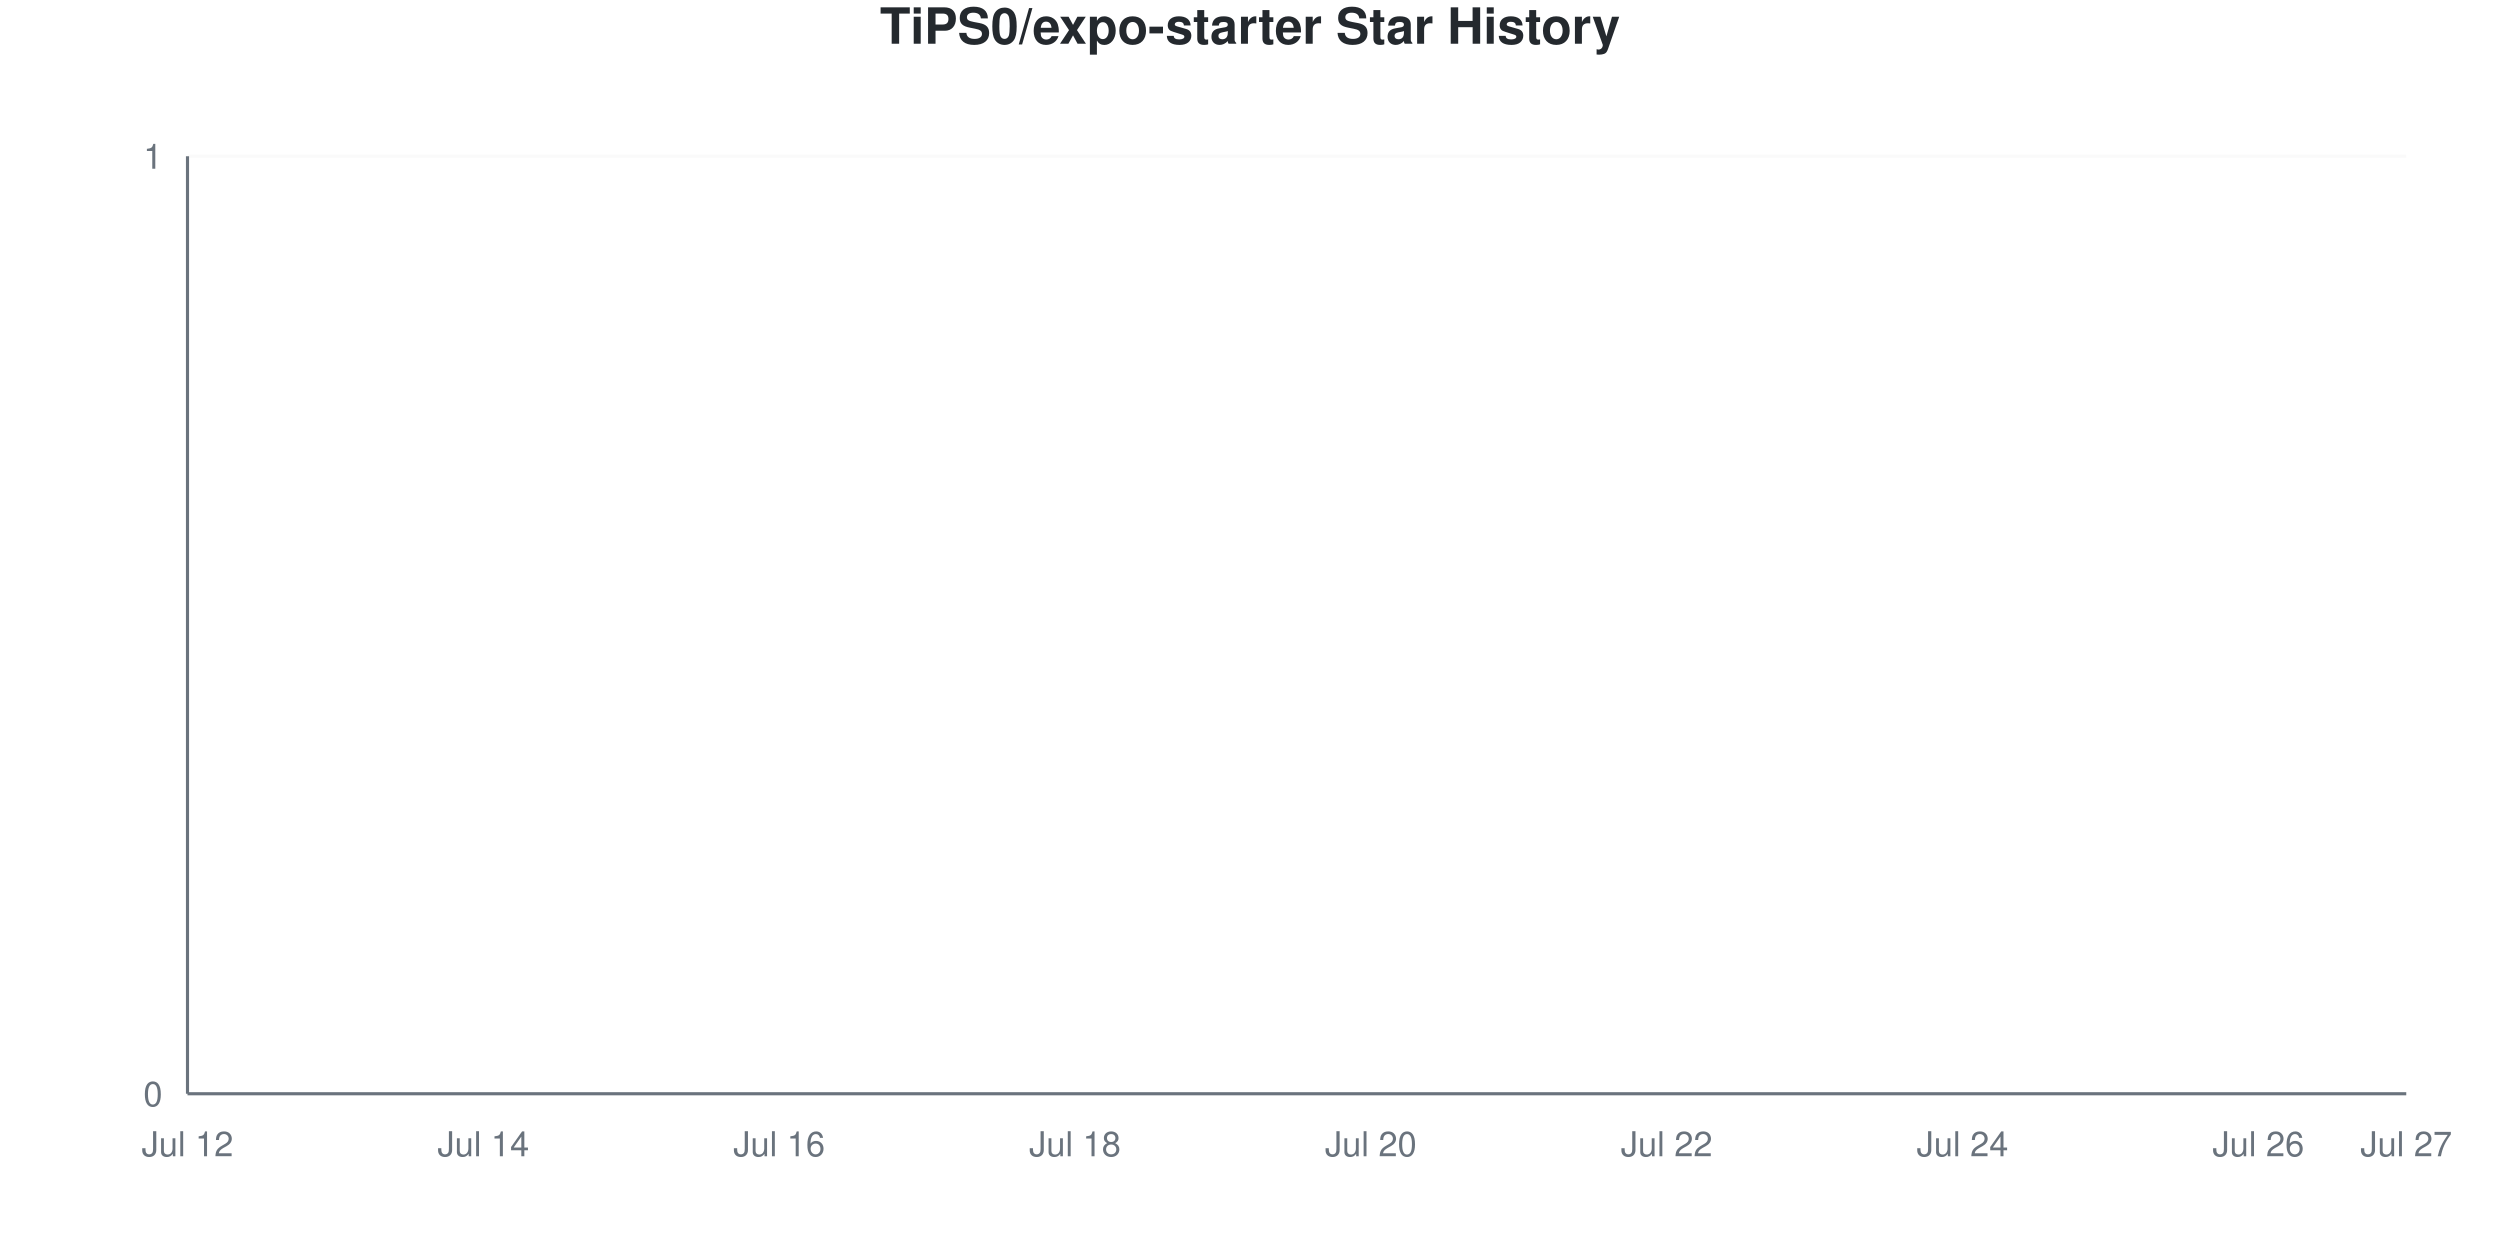
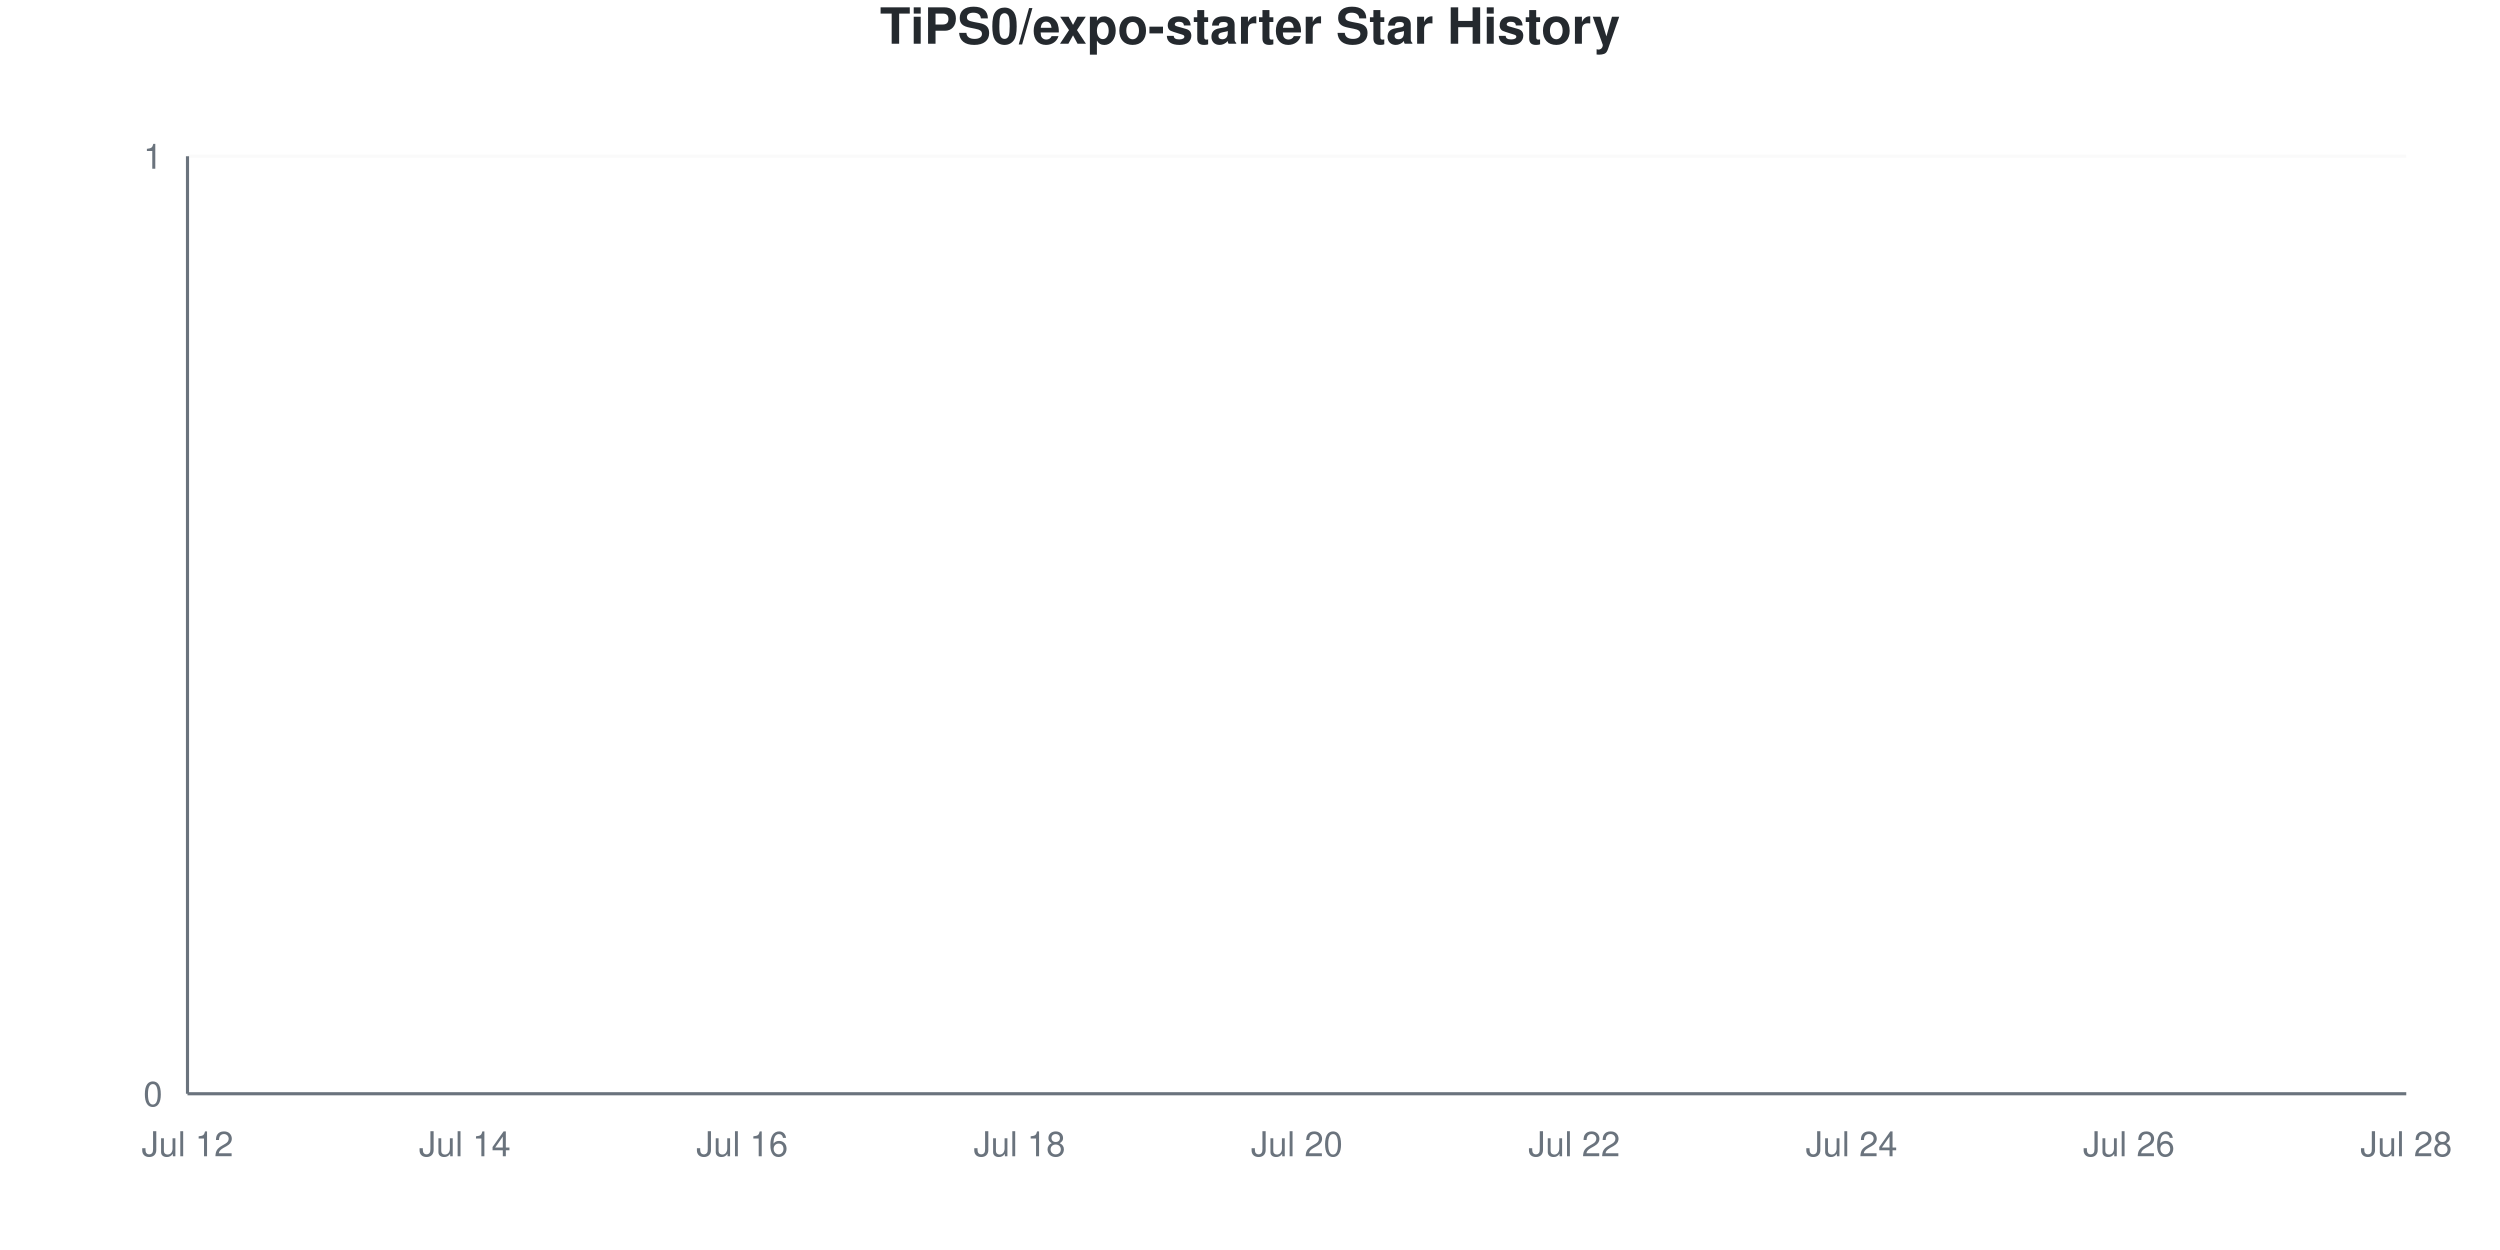
<svg xmlns="http://www.w3.org/2000/svg" viewBox="0 0 800 400" width="800" height="400">
  <style>
    @keyframes drawLine {
      to { stroke-dashoffset: 0; }
    }
    @keyframes fadeInPoint {
      from { opacity: 0; }
      to { opacity: 1; }
    }
    .data-line-0 {
      stroke-dasharray: 1065;
      stroke-dashoffset: 1065;
      animation: drawLine 2s ease-out forwards;
    }
    .data-point {
      opacity: 0;
      animation: fadeInPoint 0.5s ease-out forwards;
    }
    .chart-bg { fill: #fff; }
    .chart-text { fill: #24292e; }
    .chart-muted { fill: #6a737d; }
    .chart-grid { stroke: #eee; }
    .chart-axis { stroke: #6a737d; }
    @media (prefers-color-scheme: dark) {
      .chart-bg { fill: #0d1117; }
      .chart-text { fill: #e6edf3; }
      .chart-muted { fill: #8b949e; }
      .chart-grid { stroke: #21262d; }
      .chart-axis { stroke: #8b949e; }
    }
  </style>
  <rect width="800" height="400" class="chart-bg" />
  <text x="400" y="14" text-anchor="middle" class="chart-text" font-size="16" font-weight="bold" font-family="-apple-system, BlinkMacSystemFont, 'Segoe UI', Helvetica, Arial, sans-serif">TiPS0/expo-starter Star History</text>
  <g class="grid">
    <line x1="60" y1="350" x2="770" y2="350" class="chart-grid" stroke-opacity="0.3" />
    <text x="52" y="354" text-anchor="end" class="chart-muted" font-size="11" font-family="-apple-system, BlinkMacSystemFont, 'Segoe UI', Helvetica, Arial, sans-serif">0</text>
    <line x1="60" y1="50" x2="770" y2="50" class="chart-grid" stroke-opacity="0.3" />
    <text x="52" y="54" text-anchor="end" class="chart-muted" font-size="11" font-family="-apple-system, BlinkMacSystemFont, 'Segoe UI', Helvetica, Arial, sans-serif">1</text>
  </g>
  <g class="milestones">
    
  </g>
  <g class="x-axis">
    <text x="60" y="370" text-anchor="middle" class="chart-muted" font-size="11" font-family="-apple-system, BlinkMacSystemFont, 'Segoe UI', Helvetica, Arial, sans-serif">Jul 12</text>
-     <text x="154.667" y="370" text-anchor="middle" class="chart-muted" font-size="11" font-family="-apple-system, BlinkMacSystemFont, 'Segoe UI', Helvetica, Arial, sans-serif">Jul 14</text>
-     <text x="249.333" y="370" text-anchor="middle" class="chart-muted" font-size="11" font-family="-apple-system, BlinkMacSystemFont, 'Segoe UI', Helvetica, Arial, sans-serif">Jul 16</text>
-     <text x="344" y="370" text-anchor="middle" class="chart-muted" font-size="11" font-family="-apple-system, BlinkMacSystemFont, 'Segoe UI', Helvetica, Arial, sans-serif">Jul 18</text>
-     <text x="438.667" y="370" text-anchor="middle" class="chart-muted" font-size="11" font-family="-apple-system, BlinkMacSystemFont, 'Segoe UI', Helvetica, Arial, sans-serif">Jul 20</text>
-     <text x="533.333" y="370" text-anchor="middle" class="chart-muted" font-size="11" font-family="-apple-system, BlinkMacSystemFont, 'Segoe UI', Helvetica, Arial, sans-serif">Jul 22</text>
-     <text x="628" y="370" text-anchor="middle" class="chart-muted" font-size="11" font-family="-apple-system, BlinkMacSystemFont, 'Segoe UI', Helvetica, Arial, sans-serif">Jul 24</text>
-     <text x="722.667" y="370" text-anchor="middle" class="chart-muted" font-size="11" font-family="-apple-system, BlinkMacSystemFont, 'Segoe UI', Helvetica, Arial, sans-serif">Jul 26</text>
-     <text x="770" y="370" text-anchor="middle" class="chart-muted" font-size="11" font-family="-apple-system, BlinkMacSystemFont, 'Segoe UI', Helvetica, Arial, sans-serif">Jul 27</text>
+     <text x="148.75" y="370" text-anchor="middle" class="chart-muted" font-size="11" font-family="-apple-system, BlinkMacSystemFont, 'Segoe UI', Helvetica, Arial, sans-serif">Jul 14</text>
+     <text x="237.5" y="370" text-anchor="middle" class="chart-muted" font-size="11" font-family="-apple-system, BlinkMacSystemFont, 'Segoe UI', Helvetica, Arial, sans-serif">Jul 16</text>
+     <text x="326.25" y="370" text-anchor="middle" class="chart-muted" font-size="11" font-family="-apple-system, BlinkMacSystemFont, 'Segoe UI', Helvetica, Arial, sans-serif">Jul 18</text>
+     <text x="415" y="370" text-anchor="middle" class="chart-muted" font-size="11" font-family="-apple-system, BlinkMacSystemFont, 'Segoe UI', Helvetica, Arial, sans-serif">Jul 20</text>
+     <text x="503.75" y="370" text-anchor="middle" class="chart-muted" font-size="11" font-family="-apple-system, BlinkMacSystemFont, 'Segoe UI', Helvetica, Arial, sans-serif">Jul 22</text>
+     <text x="592.5" y="370" text-anchor="middle" class="chart-muted" font-size="11" font-family="-apple-system, BlinkMacSystemFont, 'Segoe UI', Helvetica, Arial, sans-serif">Jul 24</text>
+     <text x="681.25" y="370" text-anchor="middle" class="chart-muted" font-size="11" font-family="-apple-system, BlinkMacSystemFont, 'Segoe UI', Helvetica, Arial, sans-serif">Jul 26</text>
+     <text x="770" y="370" text-anchor="middle" class="chart-muted" font-size="11" font-family="-apple-system, BlinkMacSystemFont, 'Segoe UI', Helvetica, Arial, sans-serif">Jul 28</text>
  </g>
  <line x1="60" y1="50" x2="60" y2="350" class="chart-axis" stroke-width="1" />
  <line x1="60" y1="350" x2="770" y2="350" class="chart-axis" stroke-width="1" />
-   <path d="M60,350 L60,350 C75.778,350 91.556,350 107.333,350 C123.111,350 138.889,350 154.667,350 C170.444,350 186.222,350 202,350 C217.778,350 233.556,350 249.333,350 C265.111,350 280.889,350 296.667,350 C312.444,350 328.222,350 344,350 C359.778,350 375.556,350 391.333,350 C407.111,350 422.889,350 438.667,350 C454.444,350 470.222,350 486,350 C501.778,350 517.556,350 533.333,350 C549.111,350 564.889,350 580.667,350 C596.444,350 612.222,350 628,350 C643.778,350 659.556,350 675.333,350 C691.111,350 706.889,350 722.667,350 C738.444,350 754.222,350 770,350 L770,350 L60,350 Z" fill="#dfb317" fill-opacity="0.1" />
-   <path d="M60,350 L60,350 C75.778,350 91.556,350 107.333,350 C123.111,350 138.889,350 154.667,350 C170.444,350 186.222,350 202,350 C217.778,350 233.556,350 249.333,350 C265.111,350 280.889,350 296.667,350 C312.444,350 328.222,350 344,350 C359.778,350 375.556,350 391.333,350 C407.111,350 422.889,350 438.667,350 C454.444,350 470.222,350 486,350 C501.778,350 517.556,350 533.333,350 C549.111,350 564.889,350 580.667,350 C596.444,350 612.222,350 628,350 C643.778,350 659.556,350 675.333,350 C691.111,350 706.889,350 722.667,350 C738.444,350 754.222,350 770,350" fill="none" stroke="#dfb317" stroke-width="2.5" class="data-line-0" />
+   <path d="M60,350 L60,350 C74.792,350 89.583,350 104.375,350 C119.167,350 133.958,350 148.75,350 C163.542,350 178.333,350 193.125,350 C207.917,350 222.708,350 237.5,350 C252.292,350 267.083,350 281.875,350 C296.667,350 311.458,350 326.25,350 C341.042,350 355.833,350 370.625,350 C385.417,350 400.208,350 415,350 C429.792,350 444.583,350 459.375,350 C474.167,350 488.958,350 503.75,350 C518.542,350 533.333,350 548.125,350 C562.917,350 577.708,350 592.5,350 C607.292,350 622.083,350 636.875,350 C651.667,350 666.458,350 681.25,350 C696.042,350 710.833,350 725.625,350 C740.417,350 755.208,350 770,350 L770,350 L60,350 Z" fill="#dfb317" fill-opacity="0.1" />
+   <path d="M60,350 L60,350 C74.792,350 89.583,350 104.375,350 C119.167,350 133.958,350 148.75,350 C163.542,350 178.333,350 193.125,350 C207.917,350 222.708,350 237.5,350 C252.292,350 267.083,350 281.875,350 C296.667,350 311.458,350 326.25,350 C341.042,350 355.833,350 370.625,350 C385.417,350 400.208,350 415,350 C429.792,350 444.583,350 459.375,350 C474.167,350 488.958,350 503.75,350 C518.542,350 533.333,350 548.125,350 C562.917,350 577.708,350 592.5,350 C607.292,350 622.083,350 636.875,350 C651.667,350 666.458,350 681.25,350 C696.042,350 710.833,350 725.625,350 C740.417,350 755.208,350 770,350" fill="none" stroke="#dfb317" stroke-width="2.5" class="data-line-0" />
  <g class="points">
    <circle cx="60" cy="350" r="4" fill="#dfb317" class="data-point" style="animation-delay: 1.50s" />
-     <circle cx="107.333" cy="350" r="4" fill="#dfb317" class="data-point" style="animation-delay: 1.55s" />
-     <circle cx="154.667" cy="350" r="4" fill="#dfb317" class="data-point" style="animation-delay: 1.60s" />
-     <circle cx="202" cy="350" r="4" fill="#dfb317" class="data-point" style="animation-delay: 1.65s" />
-     <circle cx="249.333" cy="350" r="4" fill="#dfb317" class="data-point" style="animation-delay: 1.70s" />
-     <circle cx="296.667" cy="350" r="4" fill="#dfb317" class="data-point" style="animation-delay: 1.75s" />
-     <circle cx="344" cy="350" r="4" fill="#dfb317" class="data-point" style="animation-delay: 1.80s" />
-     <circle cx="391.333" cy="350" r="4" fill="#dfb317" class="data-point" style="animation-delay: 1.85s" />
-     <circle cx="438.667" cy="350" r="4" fill="#dfb317" class="data-point" style="animation-delay: 1.90s" />
-     <circle cx="486" cy="350" r="4" fill="#dfb317" class="data-point" style="animation-delay: 1.95s" />
-     <circle cx="533.333" cy="350" r="4" fill="#dfb317" class="data-point" style="animation-delay: 2.00s" />
-     <circle cx="580.667" cy="350" r="4" fill="#dfb317" class="data-point" style="animation-delay: 2.05s" />
-     <circle cx="628" cy="350" r="4" fill="#dfb317" class="data-point" style="animation-delay: 2.10s" />
-     <circle cx="675.333" cy="350" r="4" fill="#dfb317" class="data-point" style="animation-delay: 2.15s" />
-     <circle cx="722.667" cy="350" r="4" fill="#dfb317" class="data-point" style="animation-delay: 2.20s" />
-     <circle cx="770" cy="350" r="4" fill="#dfb317" class="data-point" style="animation-delay: 2.25s" />
+     <circle cx="104.375" cy="350" r="4" fill="#dfb317" class="data-point" style="animation-delay: 1.55s" />
+     <circle cx="148.75" cy="350" r="4" fill="#dfb317" class="data-point" style="animation-delay: 1.60s" />
+     <circle cx="193.125" cy="350" r="4" fill="#dfb317" class="data-point" style="animation-delay: 1.65s" />
+     <circle cx="237.5" cy="350" r="4" fill="#dfb317" class="data-point" style="animation-delay: 1.70s" />
+     <circle cx="281.875" cy="350" r="4" fill="#dfb317" class="data-point" style="animation-delay: 1.75s" />
+     <circle cx="326.25" cy="350" r="4" fill="#dfb317" class="data-point" style="animation-delay: 1.80s" />
+     <circle cx="370.625" cy="350" r="4" fill="#dfb317" class="data-point" style="animation-delay: 1.85s" />
+     <circle cx="415" cy="350" r="4" fill="#dfb317" class="data-point" style="animation-delay: 1.90s" />
+     <circle cx="459.375" cy="350" r="4" fill="#dfb317" class="data-point" style="animation-delay: 1.95s" />
+     <circle cx="503.75" cy="350" r="4" fill="#dfb317" class="data-point" style="animation-delay: 2.00s" />
+     <circle cx="548.125" cy="350" r="4" fill="#dfb317" class="data-point" style="animation-delay: 2.05s" />
+     <circle cx="592.5" cy="350" r="4" fill="#dfb317" class="data-point" style="animation-delay: 2.10s" />
+     <circle cx="636.875" cy="350" r="4" fill="#dfb317" class="data-point" style="animation-delay: 2.15s" />
+     <circle cx="681.25" cy="350" r="4" fill="#dfb317" class="data-point" style="animation-delay: 2.20s" />
+     <circle cx="725.625" cy="350" r="4" fill="#dfb317" class="data-point" style="animation-delay: 2.25s" />
+     <circle cx="770" cy="350" r="4" fill="#dfb317" class="data-point" style="animation-delay: 2.30s" />
  </g>
</svg>
